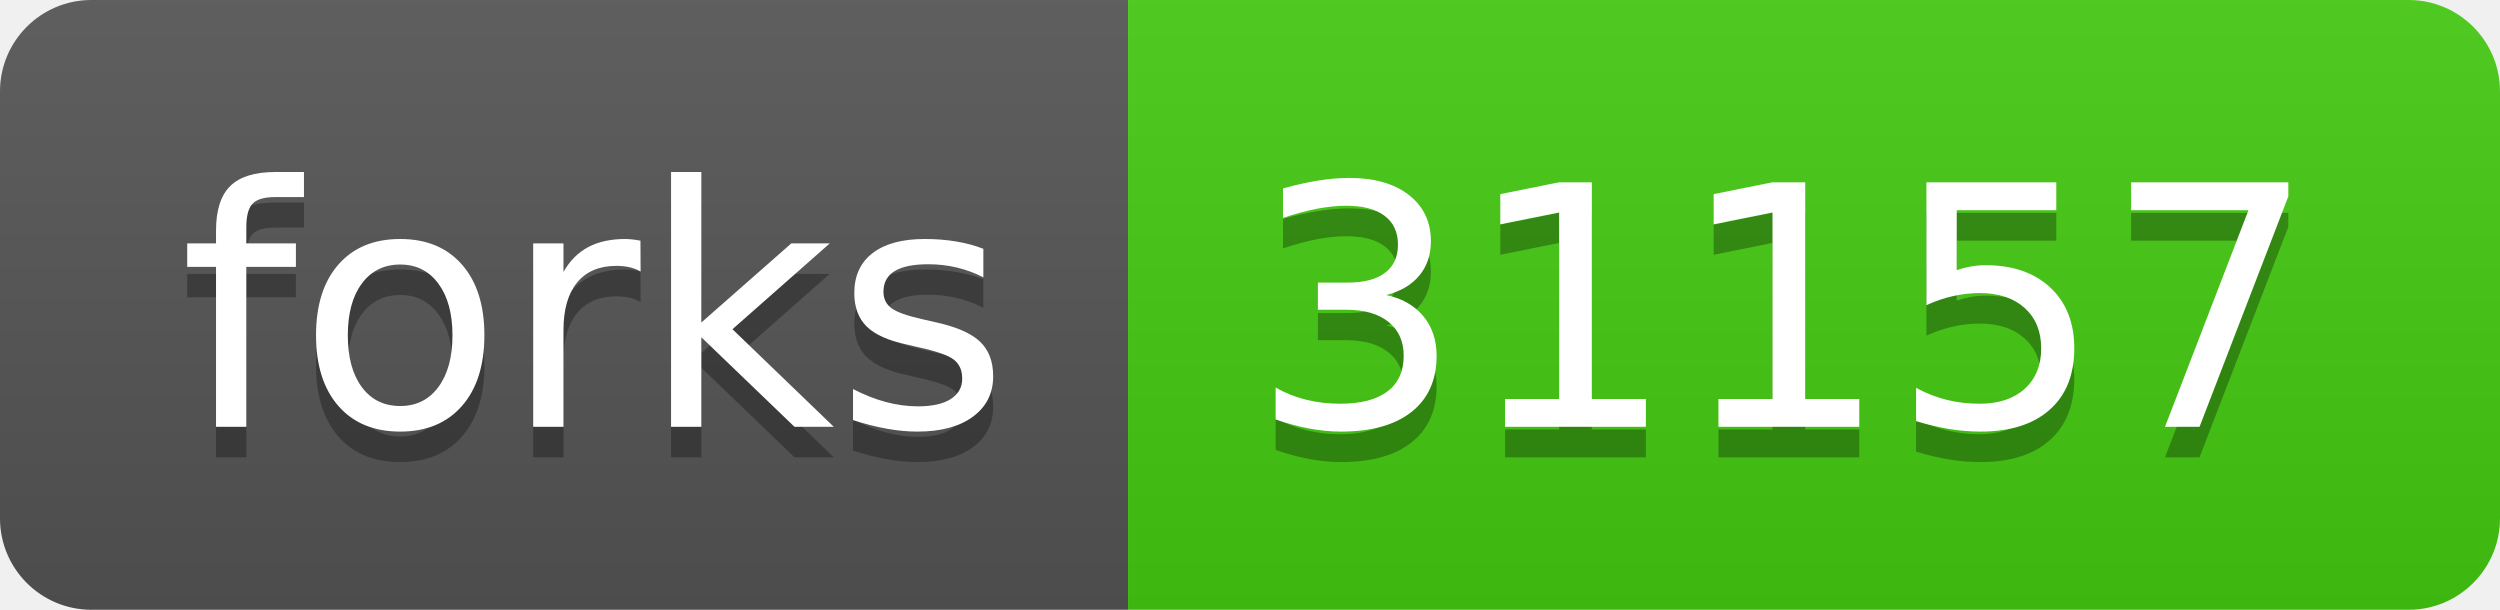
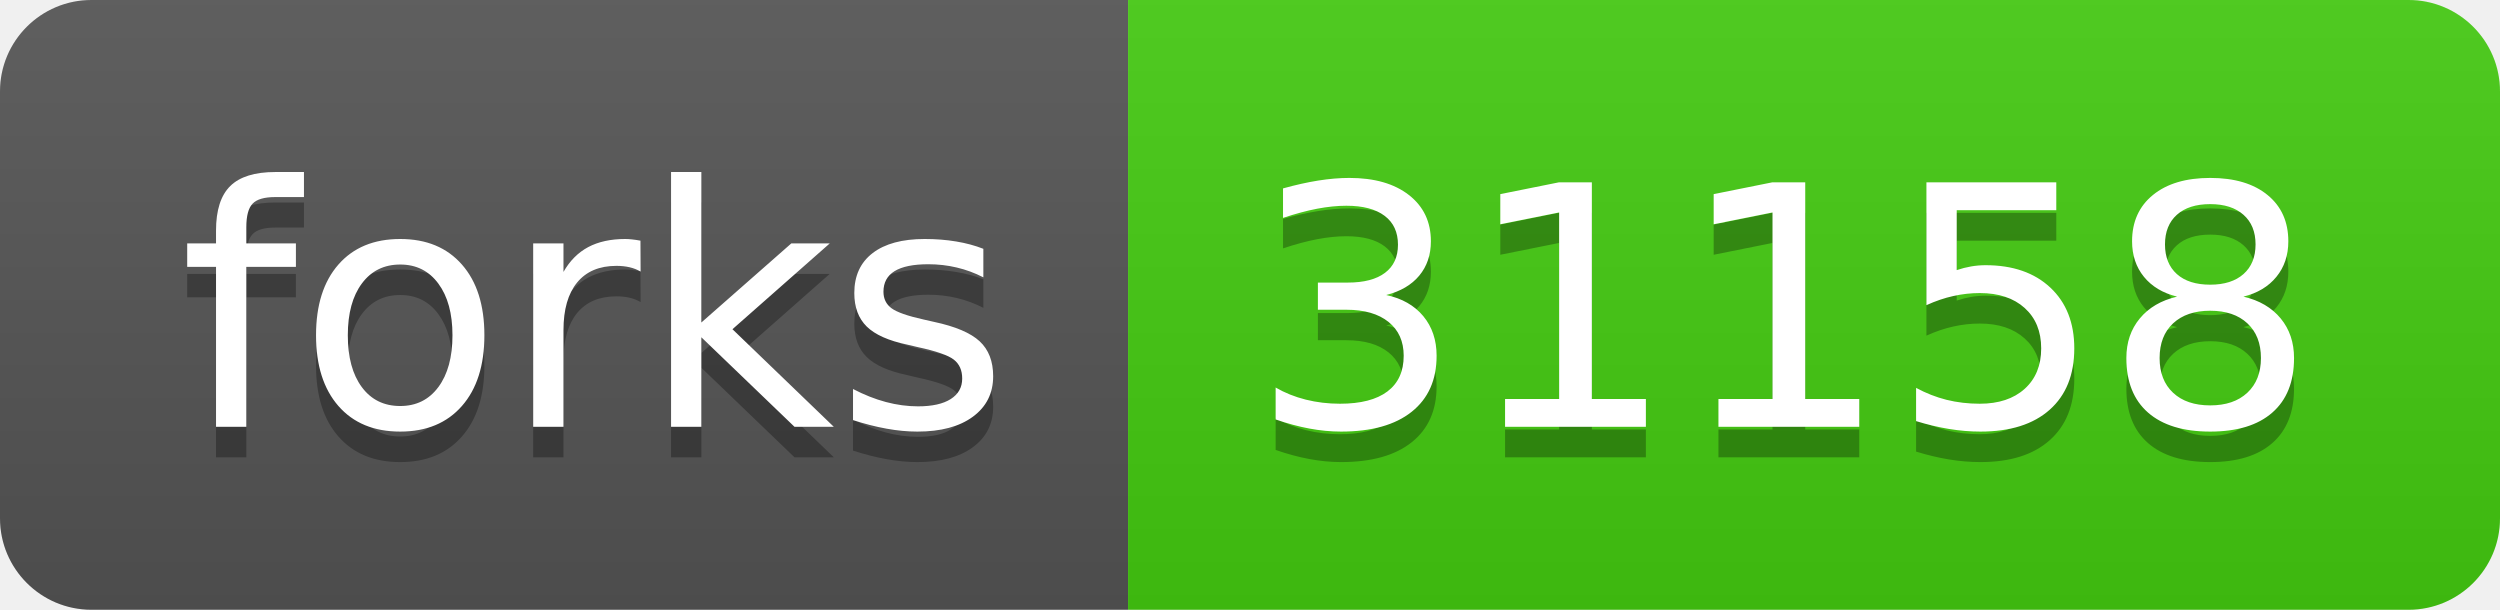
- <svg xmlns="http://www.w3.org/2000/svg" width="82" height="20" role="img" aria-label="forks: 31157">
+ <svg xmlns="http://www.w3.org/2000/svg" width="82" height="20" role="img" aria-label="forks: 31158">
  <linearGradient id="s" x2="0" y2="100%">
    <stop offset="0" stop-color="#bbb" stop-opacity=".1" />
    <stop offset="1" stop-opacity=".1" />
  </linearGradient>
  <clipPath id="r">
    <rect width="82" height="20" rx="3" fill="#fff" />
  </clipPath>
  <g clip-path="url(#r)">
    <rect width="37" height="20" fill="#555" />
    <rect x="37" width="45" height="20" fill="#4c1" />
    <rect width="82" height="20" fill="url(#s)" />
  </g>
  <g fill="#fff" text-anchor="middle" font-family="Verdana,Geneva,DejaVu Sans,sans-serif" text-rendering="geometricPrecision" font-size="110">
    <text aria-hidden="true" x="195" y="150" fill="#010101" fill-opacity=".3" transform="scale(.1)" textLength="270">forks</text>
    <text x="195" y="140" transform="scale(.1)" fill="#fff" textLength="270">forks</text>
-     <text aria-hidden="true" x="585" y="150" fill="#010101" fill-opacity=".3" transform="scale(.1)" textLength="350">31157</text>
-     <text x="585" y="140" transform="scale(.1)" fill="#fff" textLength="350">31157</text>
+     <text aria-hidden="true" x="585" y="150" fill="#010101" fill-opacity=".3" transform="scale(.1)" textLength="350">31158</text>
+     <text x="585" y="140" transform="scale(.1)" fill="#fff" textLength="350">31158</text>
  </g>
</svg>
